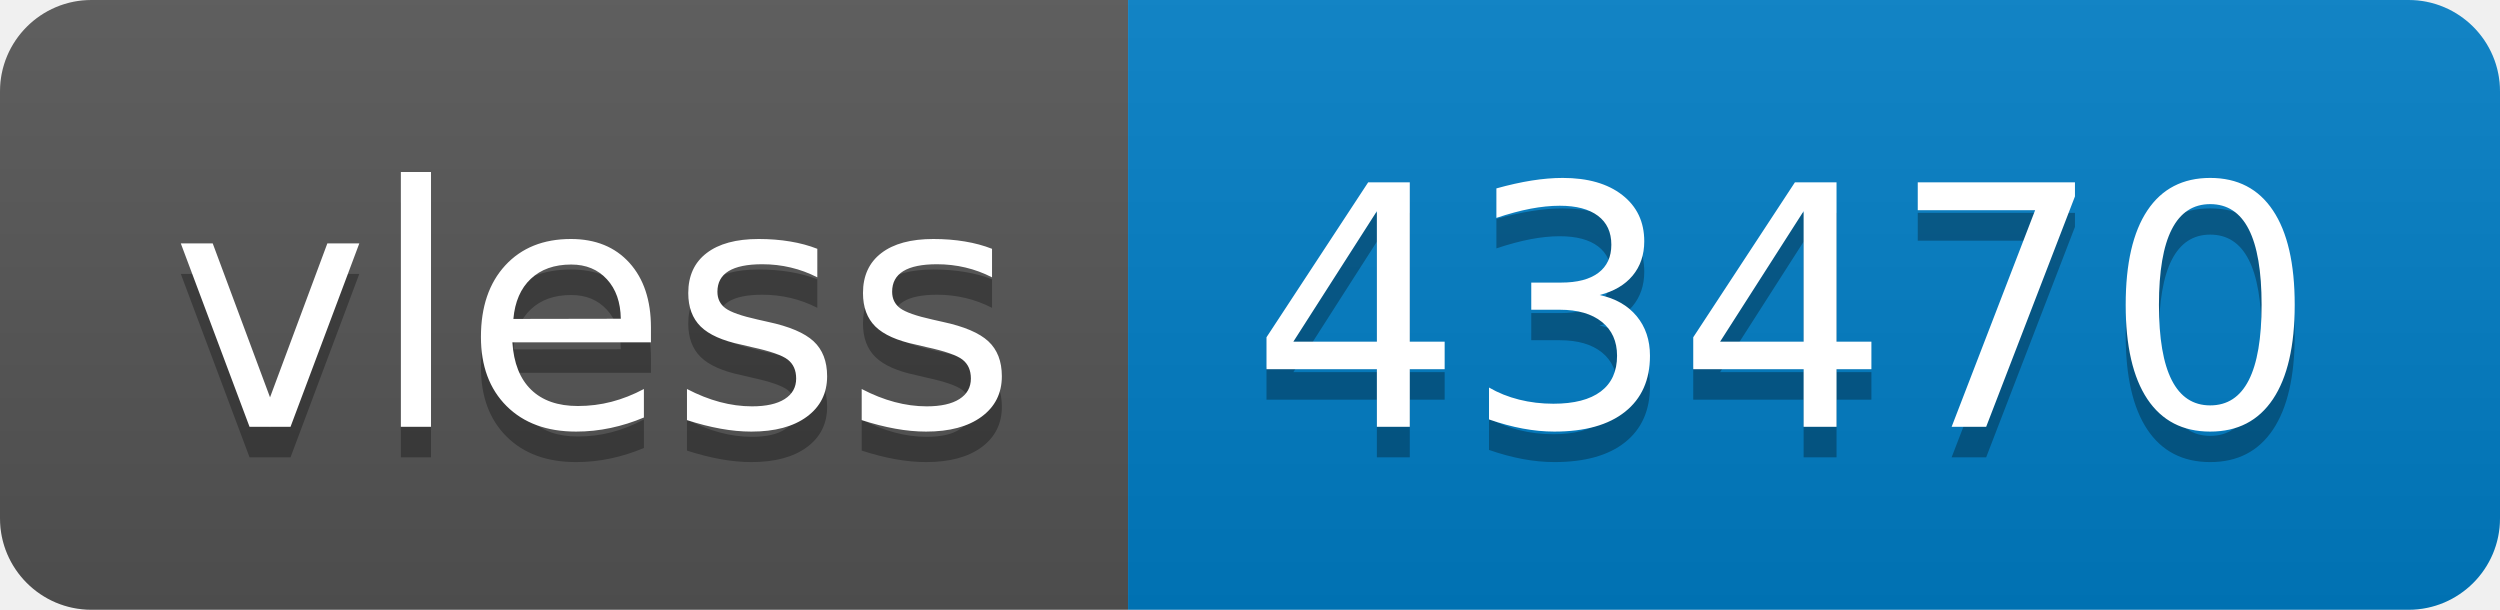
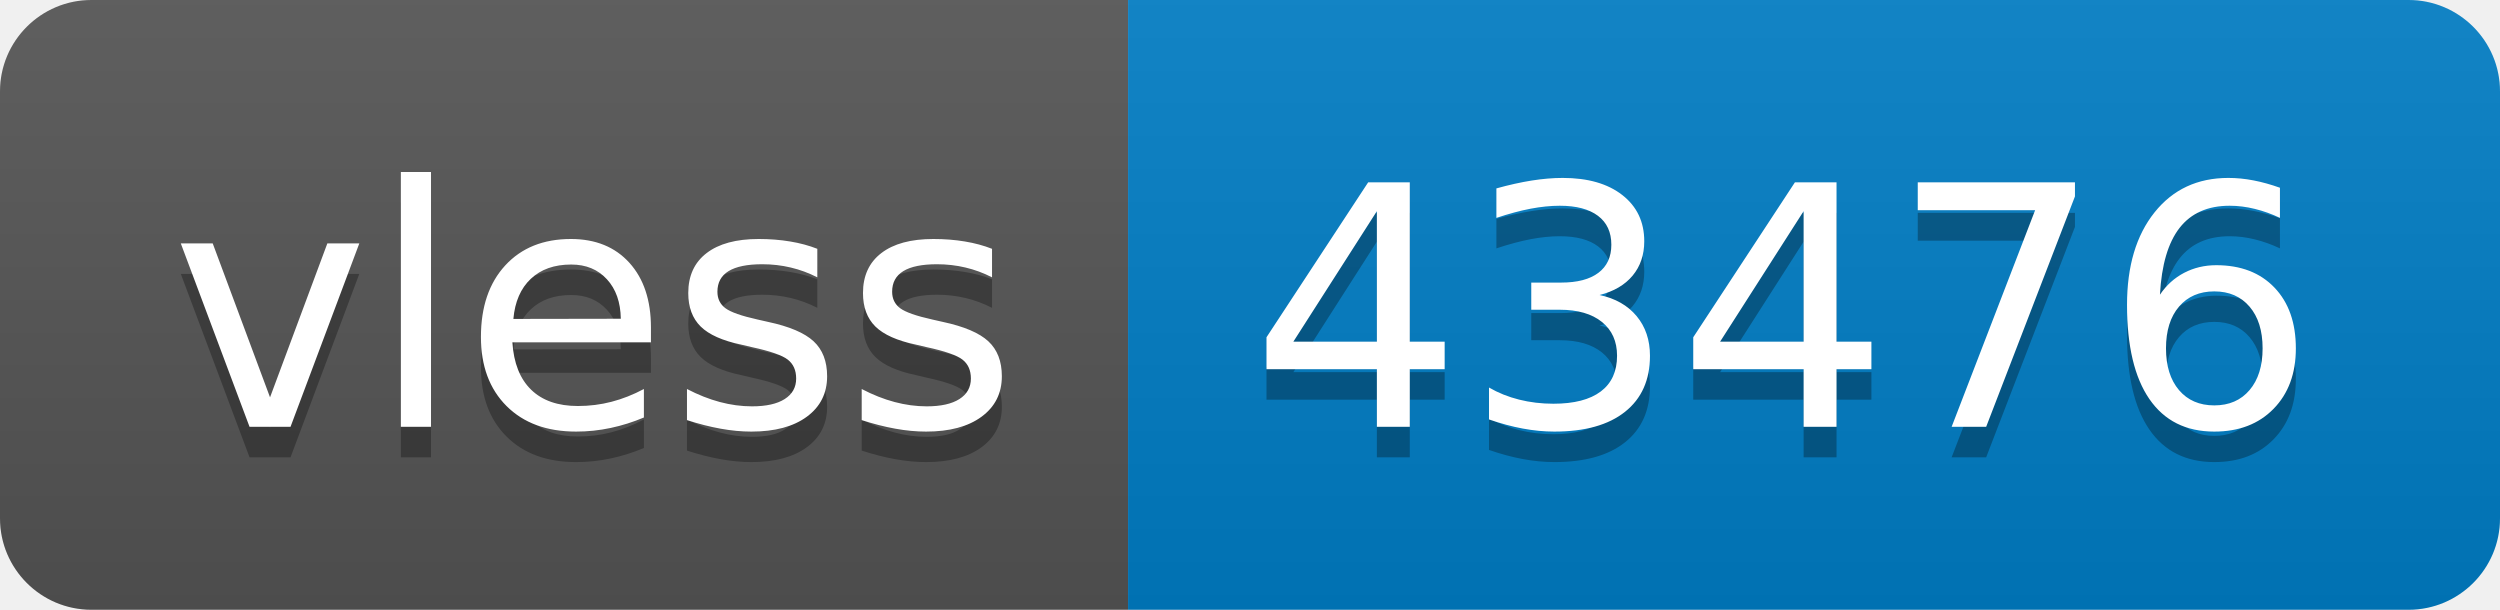
- <svg xmlns="http://www.w3.org/2000/svg" width="82" height="20" role="img" aria-label="vless: 43470">
+ <svg xmlns="http://www.w3.org/2000/svg" width="82" height="20" role="img" aria-label="vless: 43476">
  <linearGradient id="s" x2="0" y2="100%">
    <stop offset="0" stop-color="#bbb" stop-opacity=".1" />
    <stop offset="1" stop-opacity=".1" />
  </linearGradient>
  <clipPath id="r">
    <rect width="82" height="20" rx="3" fill="#fff" />
  </clipPath>
  <g clip-path="url(#r)">
    <rect width="37" height="20" fill="#555" />
    <rect x="37" width="45" height="20" fill="#007ec6" />
    <rect width="82" height="20" fill="url(#s)" />
  </g>
  <g fill="#fff" text-anchor="middle" font-family="Verdana,Geneva,DejaVu Sans,sans-serif" text-rendering="geometricPrecision" font-size="110">
    <text aria-hidden="true" x="195" y="150" fill="#010101" fill-opacity=".3" transform="scale(.1)" textLength="270">vless</text>
    <text x="195" y="140" transform="scale(.1)" fill="#fff" textLength="270">vless</text>
-     <text aria-hidden="true" x="585" y="150" fill="#010101" fill-opacity=".3" transform="scale(.1)" textLength="350">43470</text>
-     <text x="585" y="140" transform="scale(.1)" fill="#fff" textLength="350">43470</text>
+     <text aria-hidden="true" x="585" y="150" fill="#010101" fill-opacity=".3" transform="scale(.1)" textLength="350">43476</text>
+     <text x="585" y="140" transform="scale(.1)" fill="#fff" textLength="350">43476</text>
  </g>
</svg>
